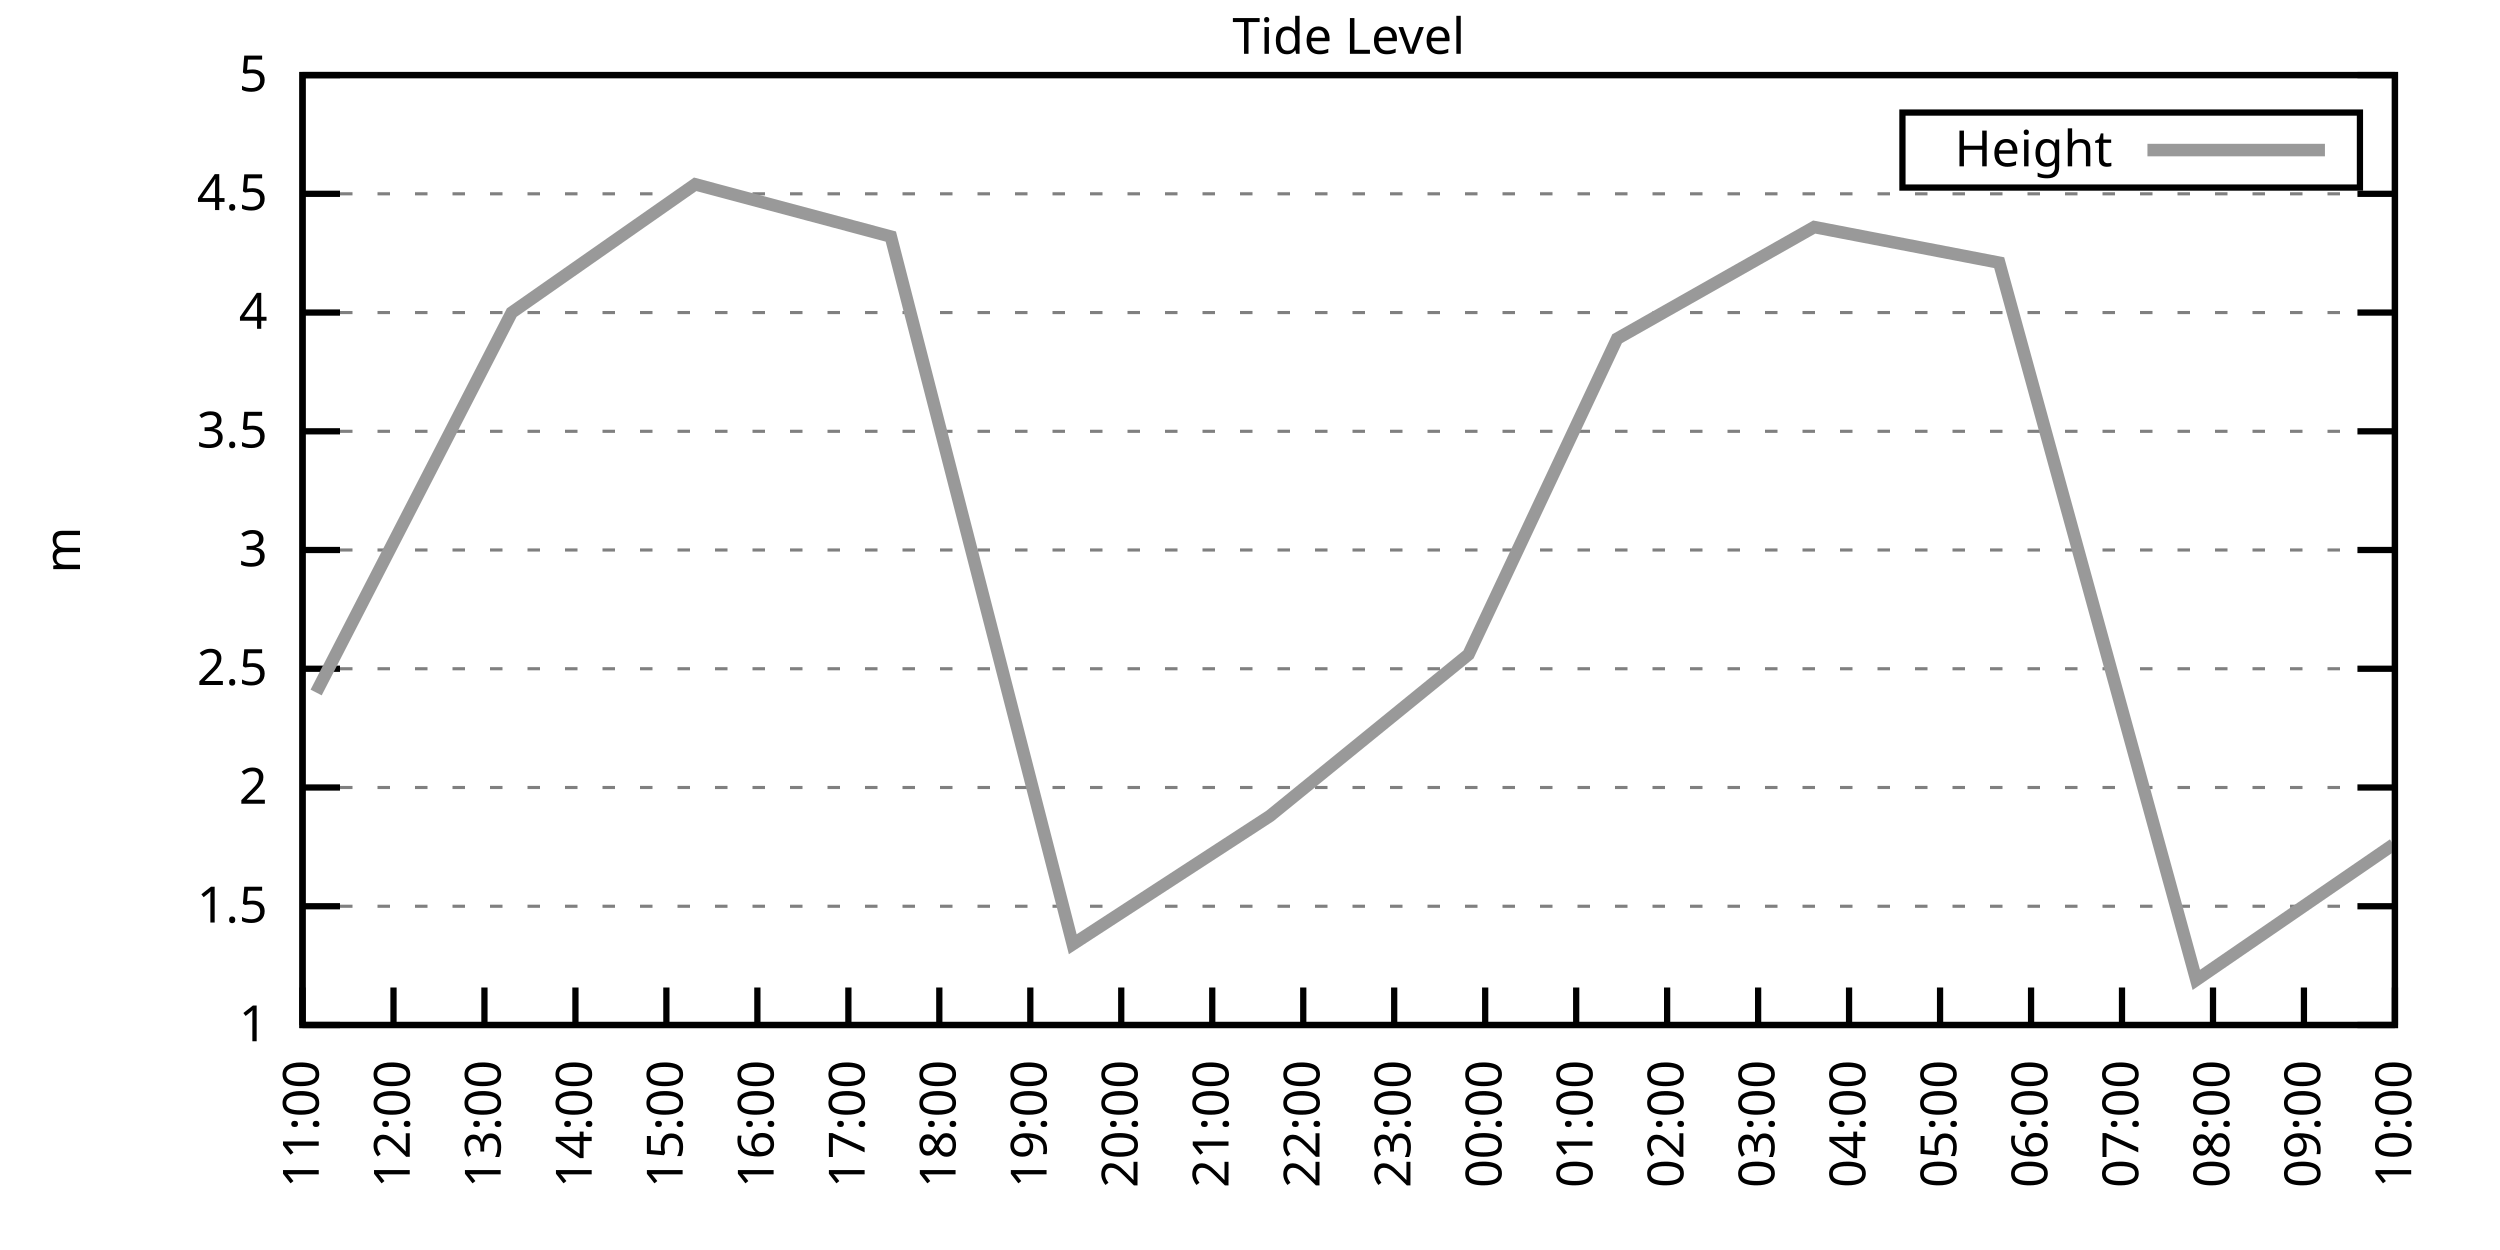
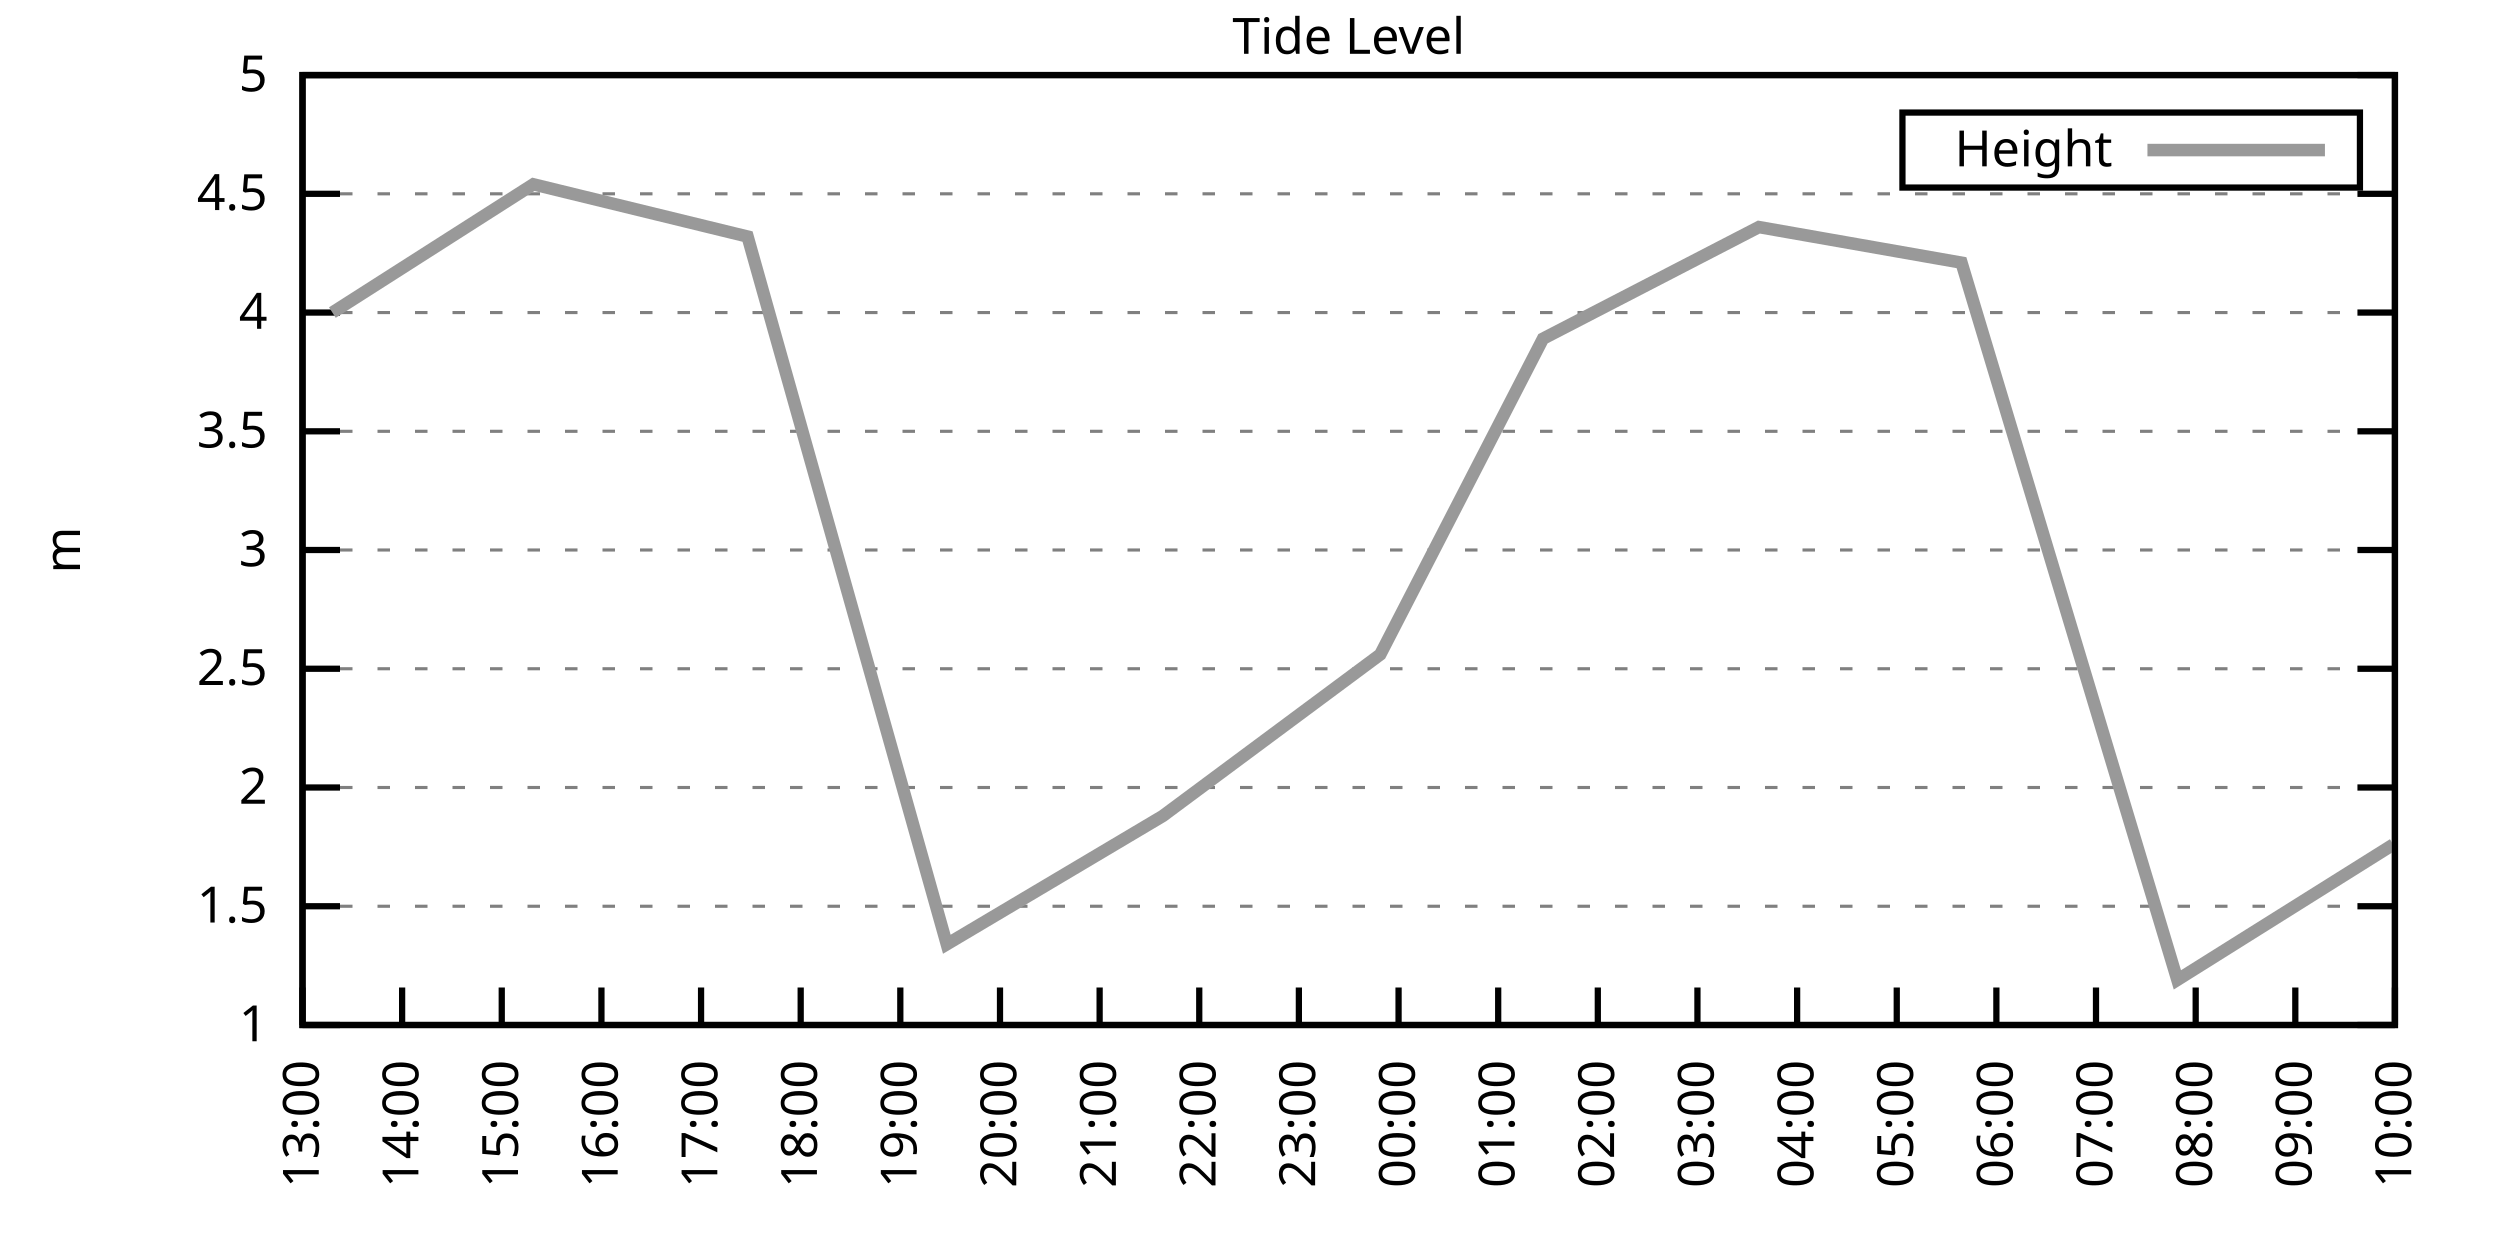
<svg xmlns="http://www.w3.org/2000/svg" xmlns:xlink="http://www.w3.org/1999/xlink" width="400" height="200" viewBox="0 0 400 200">
  <g id="gnuplot_canvas">
    <rect x="0" y="0" width="400" height="200" fill="none" />
    <defs>
      <circle id="gpDot" r="0.5" stroke-width="0.5" stroke="currentColor" />
      <path id="gpPt0" stroke-width="0.333" stroke="currentColor" d="M-1,0 h2 M0,-1 v2" />
      <path id="gpPt1" stroke-width="0.333" stroke="currentColor" d="M-1,-1 L1,1 M1,-1 L-1,1" />
      <path id="gpPt2" stroke-width="0.333" stroke="currentColor" d="M-1,0 L1,0 M0,-1 L0,1 M-1,-1 L1,1 M-1,1 L1,-1" />
      <rect id="gpPt3" stroke-width="0.333" stroke="currentColor" x="-1" y="-1" width="2" height="2" />
      <rect id="gpPt4" stroke-width="0.333" stroke="currentColor" fill="currentColor" x="-1" y="-1" width="2" height="2" />
      <circle id="gpPt5" stroke-width="0.333" stroke="currentColor" cx="0" cy="0" r="1" />
      <use xlink:href="#gpPt5" id="gpPt6" fill="currentColor" stroke="none" />
      <path id="gpPt7" stroke-width="0.333" stroke="currentColor" d="M0,-1.33 L-1.33,0.67 L1.33,0.67 z" />
      <use xlink:href="#gpPt7" id="gpPt8" fill="currentColor" stroke="none" />
      <use xlink:href="#gpPt7" id="gpPt9" stroke="currentColor" transform="rotate(180)" />
      <use xlink:href="#gpPt9" id="gpPt10" fill="currentColor" stroke="none" />
      <use xlink:href="#gpPt3" id="gpPt11" stroke="currentColor" transform="rotate(45)" />
      <use xlink:href="#gpPt11" id="gpPt12" fill="currentColor" stroke="none" />
      <path id="gpPt13" stroke-width="0.333" stroke="currentColor" d="M0,1.330 L1.265,0.411 L0.782,-1.067 L-0.782,-1.076 L-1.265,0.411 z" />
      <use xlink:href="#gpPt13" id="gpPt14" fill="currentColor" stroke="none" />
      <filter id="textbox" filterUnits="objectBoundingBox" x="0" y="0" height="1" width="1">
        <feFlood flood-color="white" flood-opacity="1" result="bgnd" />
        <feComposite in="SourceGraphic" in2="bgnd" operator="atop" />
      </filter>
      <filter id="greybox" filterUnits="objectBoundingBox" x="0" y="0" height="1" width="1">
        <feFlood flood-color="lightgrey" flood-opacity="1" result="grey" />
        <feComposite in="SourceGraphic" in2="grey" operator="atop" />
      </filter>
    </defs>
    <g fill="none" color="white" stroke="currentColor" stroke-width="1.00" stroke-linecap="butt" stroke-linejoin="miter">
</g>
    <g fill="none" color="black" stroke="currentColor" stroke-width="1.00" stroke-linecap="butt" stroke-linejoin="miter">
      <g stroke="none" shape-rendering="crispEdges">
        <polygon fill="rgb(255, 255, 255)" points="48.40,164.00 383.18,164.00 383.18,12.02 48.40,12.02 " />
      </g>
    </g>
    <g fill="none" color="black" stroke="currentColor" stroke-width="1.00" stroke-linecap="butt" stroke-linejoin="miter">
</g>
    <g fill="none" color="black" stroke="black" stroke-width="0.50" stroke-linecap="butt" stroke-linejoin="miter">
</g>
    <g fill="none" color="gray" stroke="currentColor" stroke-width="0.50" stroke-linecap="butt" stroke-linejoin="miter">
      <path stroke="gray" stroke-dasharray="2,4" class="gridline" d="M48.40,164.00 L383.19,164.00  " />
    </g>
    <g fill="none" color="gray" stroke="gray" stroke-width="1.00" stroke-linecap="butt" stroke-linejoin="miter">
</g>
    <g fill="none" color="black" stroke="currentColor" stroke-width="1.00" stroke-linecap="butt" stroke-linejoin="miter">
      <path stroke="black" d="M48.40,164.00 L54.40,164.00 M383.19,164.00 L377.19,164.00  " />
      <g transform="translate(42.80,166.60)" stroke="none" fill="black" font-family="Sans" font-size="8.00" text-anchor="end">
        <text>
          <tspan font-family="Sans"> 1</tspan>
        </text>
      </g>
    </g>
    <g fill="none" color="black" stroke="currentColor" stroke-width="1.00" stroke-linecap="butt" stroke-linejoin="miter">
</g>
    <g fill="none" color="black" stroke="black" stroke-width="0.50" stroke-linecap="butt" stroke-linejoin="miter">
</g>
    <g fill="none" color="gray" stroke="currentColor" stroke-width="0.50" stroke-linecap="butt" stroke-linejoin="miter">
      <path stroke="gray" stroke-dasharray="2,4" class="gridline" d="M48.40,145.00 L383.19,145.00  " />
    </g>
    <g fill="none" color="gray" stroke="gray" stroke-width="1.00" stroke-linecap="butt" stroke-linejoin="miter">
</g>
    <g fill="none" color="black" stroke="currentColor" stroke-width="1.00" stroke-linecap="butt" stroke-linejoin="miter">
      <path stroke="black" d="M48.40,145.00 L54.40,145.00 M383.19,145.00 L377.19,145.00  " />
      <g transform="translate(42.80,147.60)" stroke="none" fill="black" font-family="Sans" font-size="8.00" text-anchor="end">
        <text>
          <tspan font-family="Sans"> 1.5</tspan>
        </text>
      </g>
    </g>
    <g fill="none" color="black" stroke="currentColor" stroke-width="1.00" stroke-linecap="butt" stroke-linejoin="miter">
</g>
    <g fill="none" color="black" stroke="black" stroke-width="0.50" stroke-linecap="butt" stroke-linejoin="miter">
</g>
    <g fill="none" color="gray" stroke="currentColor" stroke-width="0.50" stroke-linecap="butt" stroke-linejoin="miter">
      <path stroke="gray" stroke-dasharray="2,4" class="gridline" d="M48.40,126.00 L383.19,126.00  " />
    </g>
    <g fill="none" color="gray" stroke="gray" stroke-width="1.00" stroke-linecap="butt" stroke-linejoin="miter">
</g>
    <g fill="none" color="black" stroke="currentColor" stroke-width="1.00" stroke-linecap="butt" stroke-linejoin="miter">
      <path stroke="black" d="M48.40,126.00 L54.40,126.00 M383.19,126.00 L377.19,126.00  " />
      <g transform="translate(42.80,128.60)" stroke="none" fill="black" font-family="Sans" font-size="8.00" text-anchor="end">
        <text>
          <tspan font-family="Sans"> 2</tspan>
        </text>
      </g>
    </g>
    <g fill="none" color="black" stroke="currentColor" stroke-width="1.00" stroke-linecap="butt" stroke-linejoin="miter">
</g>
    <g fill="none" color="black" stroke="black" stroke-width="0.50" stroke-linecap="butt" stroke-linejoin="miter">
</g>
    <g fill="none" color="gray" stroke="currentColor" stroke-width="0.50" stroke-linecap="butt" stroke-linejoin="miter">
      <path stroke="gray" stroke-dasharray="2,4" class="gridline" d="M48.40,107.00 L383.19,107.00  " />
    </g>
    <g fill="none" color="gray" stroke="gray" stroke-width="1.00" stroke-linecap="butt" stroke-linejoin="miter">
</g>
    <g fill="none" color="black" stroke="currentColor" stroke-width="1.00" stroke-linecap="butt" stroke-linejoin="miter">
      <path stroke="black" d="M48.40,107.00 L54.40,107.00 M383.19,107.00 L377.19,107.00  " />
      <g transform="translate(42.80,109.60)" stroke="none" fill="black" font-family="Sans" font-size="8.00" text-anchor="end">
        <text>
          <tspan font-family="Sans"> 2.5</tspan>
        </text>
      </g>
    </g>
    <g fill="none" color="black" stroke="currentColor" stroke-width="1.00" stroke-linecap="butt" stroke-linejoin="miter">
</g>
    <g fill="none" color="black" stroke="black" stroke-width="0.50" stroke-linecap="butt" stroke-linejoin="miter">
</g>
    <g fill="none" color="gray" stroke="currentColor" stroke-width="0.50" stroke-linecap="butt" stroke-linejoin="miter">
      <path stroke="gray" stroke-dasharray="2,4" class="gridline" d="M48.40,88.00 L383.19,88.00  " />
    </g>
    <g fill="none" color="gray" stroke="gray" stroke-width="1.00" stroke-linecap="butt" stroke-linejoin="miter">
</g>
    <g fill="none" color="black" stroke="currentColor" stroke-width="1.00" stroke-linecap="butt" stroke-linejoin="miter">
      <path stroke="black" d="M48.40,88.00 L54.40,88.00 M383.19,88.00 L377.19,88.00  " />
      <g transform="translate(42.80,90.60)" stroke="none" fill="black" font-family="Sans" font-size="8.00" text-anchor="end">
        <text>
          <tspan font-family="Sans"> 3</tspan>
        </text>
      </g>
    </g>
    <g fill="none" color="black" stroke="currentColor" stroke-width="1.00" stroke-linecap="butt" stroke-linejoin="miter">
</g>
    <g fill="none" color="black" stroke="black" stroke-width="0.50" stroke-linecap="butt" stroke-linejoin="miter">
</g>
    <g fill="none" color="gray" stroke="currentColor" stroke-width="0.50" stroke-linecap="butt" stroke-linejoin="miter">
      <path stroke="gray" stroke-dasharray="2,4" class="gridline" d="M48.40,69.01 L383.19,69.01  " />
    </g>
    <g fill="none" color="gray" stroke="gray" stroke-width="1.00" stroke-linecap="butt" stroke-linejoin="miter">
</g>
    <g fill="none" color="black" stroke="currentColor" stroke-width="1.00" stroke-linecap="butt" stroke-linejoin="miter">
      <path stroke="black" d="M48.40,69.01 L54.40,69.01 M383.19,69.01 L377.19,69.01  " />
      <g transform="translate(42.80,71.61)" stroke="none" fill="black" font-family="Sans" font-size="8.00" text-anchor="end">
        <text>
          <tspan font-family="Sans"> 3.5</tspan>
        </text>
      </g>
    </g>
    <g fill="none" color="black" stroke="currentColor" stroke-width="1.00" stroke-linecap="butt" stroke-linejoin="miter">
</g>
    <g fill="none" color="black" stroke="black" stroke-width="0.50" stroke-linecap="butt" stroke-linejoin="miter">
</g>
    <g fill="none" color="gray" stroke="currentColor" stroke-width="0.50" stroke-linecap="butt" stroke-linejoin="miter">
      <path stroke="gray" stroke-dasharray="2,4" class="gridline" d="M48.40,50.01 L383.19,50.01  " />
    </g>
    <g fill="none" color="gray" stroke="gray" stroke-width="1.00" stroke-linecap="butt" stroke-linejoin="miter">
</g>
    <g fill="none" color="black" stroke="currentColor" stroke-width="1.00" stroke-linecap="butt" stroke-linejoin="miter">
      <path stroke="black" d="M48.40,50.01 L54.40,50.01 M383.19,50.01 L377.19,50.01  " />
      <g transform="translate(42.80,52.61)" stroke="none" fill="black" font-family="Sans" font-size="8.00" text-anchor="end">
        <text>
          <tspan font-family="Sans"> 4</tspan>
        </text>
      </g>
    </g>
    <g fill="none" color="black" stroke="currentColor" stroke-width="1.00" stroke-linecap="butt" stroke-linejoin="miter">
</g>
    <g fill="none" color="black" stroke="black" stroke-width="0.50" stroke-linecap="butt" stroke-linejoin="miter">
</g>
    <g fill="none" color="gray" stroke="currentColor" stroke-width="0.50" stroke-linecap="butt" stroke-linejoin="miter">
      <path stroke="gray" stroke-dasharray="2,4" class="gridline" d="M48.40,31.01 L383.19,31.01  " />
    </g>
    <g fill="none" color="gray" stroke="gray" stroke-width="1.00" stroke-linecap="butt" stroke-linejoin="miter">
</g>
    <g fill="none" color="black" stroke="currentColor" stroke-width="1.00" stroke-linecap="butt" stroke-linejoin="miter">
      <path stroke="black" d="M48.40,31.01 L54.40,31.01 M383.19,31.01 L377.19,31.01  " />
      <g transform="translate(42.80,33.61)" stroke="none" fill="black" font-family="Sans" font-size="8.00" text-anchor="end">
        <text>
          <tspan font-family="Sans"> 4.5</tspan>
        </text>
      </g>
    </g>
    <g fill="none" color="black" stroke="currentColor" stroke-width="1.00" stroke-linecap="butt" stroke-linejoin="miter">
</g>
    <g fill="none" color="black" stroke="black" stroke-width="0.50" stroke-linecap="butt" stroke-linejoin="miter">
</g>
    <g fill="none" color="gray" stroke="currentColor" stroke-width="0.50" stroke-linecap="butt" stroke-linejoin="miter">
      <path stroke="gray" stroke-dasharray="2,4" class="gridline" d="M48.40,12.01 L383.19,12.01  " />
    </g>
    <g fill="none" color="gray" stroke="gray" stroke-width="1.00" stroke-linecap="butt" stroke-linejoin="miter">
</g>
    <g fill="none" color="black" stroke="currentColor" stroke-width="1.00" stroke-linecap="butt" stroke-linejoin="miter">
      <path stroke="black" d="M48.40,12.01 L54.40,12.01 M383.19,12.01 L377.19,12.01  " />
      <g transform="translate(42.80,14.61)" stroke="none" fill="black" font-family="Sans" font-size="8.00" text-anchor="end">
        <text>
          <tspan font-family="Sans"> 5</tspan>
        </text>
      </g>
    </g>
    <g fill="none" color="black" stroke="currentColor" stroke-width="1.00" stroke-linecap="butt" stroke-linejoin="miter">
      <path stroke="black" d="M48.40,164.00 L48.40,158.00  " />
      <g transform="translate(51.00,169.60) rotate(270.00)" stroke="none" fill="black" font-family="Sans" font-size="8.00" text-anchor="end">
        <text>
-           <tspan font-family="Sans">11:00</tspan>
-         </text>
-       </g>
-     </g>
-     <g fill="none" color="black" stroke="currentColor" stroke-width="1.00" stroke-linecap="butt" stroke-linejoin="miter">
-       <path stroke="black" d="M62.96,164.00 L62.96,158.00  " />
-       <g transform="translate(65.56,169.60) rotate(270.00)" stroke="none" fill="black" font-family="Sans" font-size="8.00" text-anchor="end">
-         <text>
-           <tspan font-family="Sans">12:00</tspan>
-         </text>
-       </g>
-     </g>
-     <g fill="none" color="black" stroke="currentColor" stroke-width="1.00" stroke-linecap="butt" stroke-linejoin="miter">
-       <path stroke="black" d="M77.51,164.00 L77.51,158.00  " />
-       <g transform="translate(80.11,169.60) rotate(270.00)" stroke="none" fill="black" font-family="Sans" font-size="8.00" text-anchor="end">
-         <text>
          <tspan font-family="Sans">13:00</tspan>
        </text>
      </g>
    </g>
    <g fill="none" color="black" stroke="currentColor" stroke-width="1.00" stroke-linecap="butt" stroke-linejoin="miter">
-       <path stroke="black" d="M92.07,164.00 L92.07,158.00  " />
-       <g transform="translate(94.67,169.60) rotate(270.00)" stroke="none" fill="black" font-family="Sans" font-size="8.00" text-anchor="end">
+       <path stroke="black" d="M64.34,164.00 L64.34,158.00  " />
+       <g transform="translate(66.94,169.60) rotate(270.00)" stroke="none" fill="black" font-family="Sans" font-size="8.00" text-anchor="end">
        <text>
          <tspan font-family="Sans">14:00</tspan>
        </text>
      </g>
    </g>
    <g fill="none" color="black" stroke="currentColor" stroke-width="1.00" stroke-linecap="butt" stroke-linejoin="miter">
-       <path stroke="black" d="M106.62,164.00 L106.62,158.00  " />
-       <g transform="translate(109.22,169.60) rotate(270.00)" stroke="none" fill="black" font-family="Sans" font-size="8.00" text-anchor="end">
+       <path stroke="black" d="M80.28,164.00 L80.28,158.00  " />
+       <g transform="translate(82.88,169.60) rotate(270.00)" stroke="none" fill="black" font-family="Sans" font-size="8.00" text-anchor="end">
        <text>
          <tspan font-family="Sans">15:00</tspan>
        </text>
      </g>
    </g>
    <g fill="none" color="black" stroke="currentColor" stroke-width="1.00" stroke-linecap="butt" stroke-linejoin="miter">
-       <path stroke="black" d="M121.18,164.00 L121.18,158.00  " />
-       <g transform="translate(123.78,169.60) rotate(270.00)" stroke="none" fill="black" font-family="Sans" font-size="8.00" text-anchor="end">
+       <path stroke="black" d="M96.23,164.00 L96.23,158.00  " />
+       <g transform="translate(98.83,169.60) rotate(270.00)" stroke="none" fill="black" font-family="Sans" font-size="8.00" text-anchor="end">
        <text>
          <tspan font-family="Sans">16:00</tspan>
        </text>
      </g>
    </g>
    <g fill="none" color="black" stroke="currentColor" stroke-width="1.00" stroke-linecap="butt" stroke-linejoin="miter">
-       <path stroke="black" d="M135.74,164.00 L135.74,158.00  " />
-       <g transform="translate(138.34,169.60) rotate(270.00)" stroke="none" fill="black" font-family="Sans" font-size="8.00" text-anchor="end">
+       <path stroke="black" d="M112.17,164.00 L112.17,158.00  " />
+       <g transform="translate(114.77,169.60) rotate(270.00)" stroke="none" fill="black" font-family="Sans" font-size="8.00" text-anchor="end">
        <text>
          <tspan font-family="Sans">17:00</tspan>
        </text>
      </g>
    </g>
    <g fill="none" color="black" stroke="currentColor" stroke-width="1.00" stroke-linecap="butt" stroke-linejoin="miter">
-       <path stroke="black" d="M150.29,164.00 L150.29,158.00  " />
-       <g transform="translate(152.89,169.60) rotate(270.00)" stroke="none" fill="black" font-family="Sans" font-size="8.00" text-anchor="end">
+       <path stroke="black" d="M128.11,164.00 L128.11,158.00  " />
+       <g transform="translate(130.71,169.60) rotate(270.00)" stroke="none" fill="black" font-family="Sans" font-size="8.00" text-anchor="end">
        <text>
          <tspan font-family="Sans">18:00</tspan>
        </text>
      </g>
    </g>
    <g fill="none" color="black" stroke="currentColor" stroke-width="1.00" stroke-linecap="butt" stroke-linejoin="miter">
-       <path stroke="black" d="M164.85,164.00 L164.85,158.00  " />
-       <g transform="translate(167.45,169.60) rotate(270.00)" stroke="none" fill="black" font-family="Sans" font-size="8.00" text-anchor="end">
+       <path stroke="black" d="M144.05,164.00 L144.05,158.00  " />
+       <g transform="translate(146.65,169.60) rotate(270.00)" stroke="none" fill="black" font-family="Sans" font-size="8.00" text-anchor="end">
        <text>
          <tspan font-family="Sans">19:00</tspan>
        </text>
      </g>
    </g>
    <g fill="none" color="black" stroke="currentColor" stroke-width="1.00" stroke-linecap="butt" stroke-linejoin="miter">
-       <path stroke="black" d="M179.40,164.00 L179.40,158.00  " />
-       <g transform="translate(182.00,169.60) rotate(270.00)" stroke="none" fill="black" font-family="Sans" font-size="8.00" text-anchor="end">
+       <path stroke="black" d="M160.00,164.00 L160.00,158.00  " />
+       <g transform="translate(162.60,169.60) rotate(270.00)" stroke="none" fill="black" font-family="Sans" font-size="8.00" text-anchor="end">
        <text>
          <tspan font-family="Sans">20:00</tspan>
        </text>
      </g>
    </g>
    <g fill="none" color="black" stroke="currentColor" stroke-width="1.00" stroke-linecap="butt" stroke-linejoin="miter">
-       <path stroke="black" d="M193.96,164.00 L193.96,158.00  " />
-       <g transform="translate(196.56,169.60) rotate(270.00)" stroke="none" fill="black" font-family="Sans" font-size="8.00" text-anchor="end">
+       <path stroke="black" d="M175.94,164.00 L175.94,158.00  " />
+       <g transform="translate(178.54,169.60) rotate(270.00)" stroke="none" fill="black" font-family="Sans" font-size="8.00" text-anchor="end">
        <text>
          <tspan font-family="Sans">21:00</tspan>
        </text>
      </g>
    </g>
    <g fill="none" color="black" stroke="currentColor" stroke-width="1.00" stroke-linecap="butt" stroke-linejoin="miter">
-       <path stroke="black" d="M208.52,164.00 L208.52,158.00  " />
-       <g transform="translate(211.12,169.60) rotate(270.00)" stroke="none" fill="black" font-family="Sans" font-size="8.00" text-anchor="end">
+       <path stroke="black" d="M191.88,164.00 L191.88,158.00  " />
+       <g transform="translate(194.48,169.60) rotate(270.00)" stroke="none" fill="black" font-family="Sans" font-size="8.00" text-anchor="end">
        <text>
          <tspan font-family="Sans">22:00</tspan>
        </text>
      </g>
    </g>
    <g fill="none" color="black" stroke="currentColor" stroke-width="1.00" stroke-linecap="butt" stroke-linejoin="miter">
-       <path stroke="black" d="M223.07,164.00 L223.07,158.00  " />
-       <g transform="translate(225.67,169.60) rotate(270.00)" stroke="none" fill="black" font-family="Sans" font-size="8.00" text-anchor="end">
+       <path stroke="black" d="M207.82,164.00 L207.82,158.00  " />
+       <g transform="translate(210.42,169.60) rotate(270.00)" stroke="none" fill="black" font-family="Sans" font-size="8.00" text-anchor="end">
        <text>
          <tspan font-family="Sans">23:00</tspan>
        </text>
      </g>
    </g>
    <g fill="none" color="black" stroke="currentColor" stroke-width="1.00" stroke-linecap="butt" stroke-linejoin="miter">
-       <path stroke="black" d="M237.63,164.00 L237.63,158.00  " />
-       <g transform="translate(240.23,169.60) rotate(270.00)" stroke="none" fill="black" font-family="Sans" font-size="8.00" text-anchor="end">
+       <path stroke="black" d="M223.77,164.00 L223.77,158.00  " />
+       <g transform="translate(226.37,169.60) rotate(270.00)" stroke="none" fill="black" font-family="Sans" font-size="8.00" text-anchor="end">
        <text>
          <tspan font-family="Sans">00:00</tspan>
        </text>
      </g>
    </g>
    <g fill="none" color="black" stroke="currentColor" stroke-width="1.00" stroke-linecap="butt" stroke-linejoin="miter">
-       <path stroke="black" d="M252.19,164.00 L252.19,158.00  " />
-       <g transform="translate(254.79,169.60) rotate(270.00)" stroke="none" fill="black" font-family="Sans" font-size="8.00" text-anchor="end">
+       <path stroke="black" d="M239.71,164.00 L239.71,158.00  " />
+       <g transform="translate(242.31,169.60) rotate(270.00)" stroke="none" fill="black" font-family="Sans" font-size="8.00" text-anchor="end">
        <text>
          <tspan font-family="Sans">01:00</tspan>
        </text>
      </g>
    </g>
    <g fill="none" color="black" stroke="currentColor" stroke-width="1.00" stroke-linecap="butt" stroke-linejoin="miter">
-       <path stroke="black" d="M266.74,164.00 L266.74,158.00  " />
-       <g transform="translate(269.34,169.60) rotate(270.00)" stroke="none" fill="black" font-family="Sans" font-size="8.00" text-anchor="end">
+       <path stroke="black" d="M255.65,164.00 L255.65,158.00  " />
+       <g transform="translate(258.25,169.60) rotate(270.00)" stroke="none" fill="black" font-family="Sans" font-size="8.00" text-anchor="end">
        <text>
          <tspan font-family="Sans">02:00</tspan>
        </text>
      </g>
    </g>
    <g fill="none" color="black" stroke="currentColor" stroke-width="1.00" stroke-linecap="butt" stroke-linejoin="miter">
-       <path stroke="black" d="M281.30,164.00 L281.30,158.00  " />
-       <g transform="translate(283.90,169.60) rotate(270.00)" stroke="none" fill="black" font-family="Sans" font-size="8.00" text-anchor="end">
+       <path stroke="black" d="M271.59,164.00 L271.59,158.00  " />
+       <g transform="translate(274.19,169.60) rotate(270.00)" stroke="none" fill="black" font-family="Sans" font-size="8.00" text-anchor="end">
        <text>
          <tspan font-family="Sans">03:00</tspan>
        </text>
      </g>
    </g>
    <g fill="none" color="black" stroke="currentColor" stroke-width="1.00" stroke-linecap="butt" stroke-linejoin="miter">
-       <path stroke="black" d="M295.85,164.00 L295.85,158.00  " />
-       <g transform="translate(298.45,169.60) rotate(270.00)" stroke="none" fill="black" font-family="Sans" font-size="8.00" text-anchor="end">
+       <path stroke="black" d="M287.54,164.00 L287.54,158.00  " />
+       <g transform="translate(290.14,169.60) rotate(270.00)" stroke="none" fill="black" font-family="Sans" font-size="8.00" text-anchor="end">
        <text>
          <tspan font-family="Sans">04:00</tspan>
        </text>
      </g>
    </g>
    <g fill="none" color="black" stroke="currentColor" stroke-width="1.00" stroke-linecap="butt" stroke-linejoin="miter">
-       <path stroke="black" d="M310.41,164.00 L310.41,158.00  " />
-       <g transform="translate(313.01,169.60) rotate(270.00)" stroke="none" fill="black" font-family="Sans" font-size="8.00" text-anchor="end">
+       <path stroke="black" d="M303.48,164.00 L303.48,158.00  " />
+       <g transform="translate(306.08,169.60) rotate(270.00)" stroke="none" fill="black" font-family="Sans" font-size="8.00" text-anchor="end">
        <text>
          <tspan font-family="Sans">05:00</tspan>
        </text>
      </g>
    </g>
    <g fill="none" color="black" stroke="currentColor" stroke-width="1.00" stroke-linecap="butt" stroke-linejoin="miter">
-       <path stroke="black" d="M324.97,164.00 L324.97,158.00  " />
-       <g transform="translate(327.57,169.60) rotate(270.00)" stroke="none" fill="black" font-family="Sans" font-size="8.00" text-anchor="end">
+       <path stroke="black" d="M319.42,164.00 L319.42,158.00  " />
+       <g transform="translate(322.02,169.60) rotate(270.00)" stroke="none" fill="black" font-family="Sans" font-size="8.00" text-anchor="end">
        <text>
          <tspan font-family="Sans">06:00</tspan>
        </text>
      </g>
    </g>
    <g fill="none" color="black" stroke="currentColor" stroke-width="1.00" stroke-linecap="butt" stroke-linejoin="miter">
-       <path stroke="black" d="M339.52,164.00 L339.52,158.00  " />
-       <g transform="translate(342.12,169.60) rotate(270.00)" stroke="none" fill="black" font-family="Sans" font-size="8.00" text-anchor="end">
+       <path stroke="black" d="M335.36,164.00 L335.36,158.00  " />
+       <g transform="translate(337.96,169.60) rotate(270.00)" stroke="none" fill="black" font-family="Sans" font-size="8.00" text-anchor="end">
        <text>
          <tspan font-family="Sans">07:00</tspan>
        </text>
      </g>
    </g>
    <g fill="none" color="black" stroke="currentColor" stroke-width="1.00" stroke-linecap="butt" stroke-linejoin="miter">
-       <path stroke="black" d="M354.08,164.00 L354.08,158.00  " />
-       <g transform="translate(356.68,169.60) rotate(270.00)" stroke="none" fill="black" font-family="Sans" font-size="8.00" text-anchor="end">
+       <path stroke="black" d="M351.31,164.00 L351.31,158.00  " />
+       <g transform="translate(353.91,169.60) rotate(270.00)" stroke="none" fill="black" font-family="Sans" font-size="8.00" text-anchor="end">
        <text>
          <tspan font-family="Sans">08:00</tspan>
        </text>
      </g>
    </g>
    <g fill="none" color="black" stroke="currentColor" stroke-width="1.00" stroke-linecap="butt" stroke-linejoin="miter">
-       <path stroke="black" d="M368.63,164.00 L368.63,158.00  " />
-       <g transform="translate(371.23,169.60) rotate(270.00)" stroke="none" fill="black" font-family="Sans" font-size="8.00" text-anchor="end">
+       <path stroke="black" d="M367.25,164.00 L367.25,158.00  " />
+       <g transform="translate(369.85,169.60) rotate(270.00)" stroke="none" fill="black" font-family="Sans" font-size="8.00" text-anchor="end">
        <text>
          <tspan font-family="Sans">09:00</tspan>
        </text>
      </g>
    </g>
    <g fill="none" color="black" stroke="currentColor" stroke-width="1.00" stroke-linecap="butt" stroke-linejoin="miter">
      <path stroke="black" d="M383.19,164.00 L383.19,158.00  " />
      <g transform="translate(385.79,169.60) rotate(270.00)" stroke="none" fill="black" font-family="Sans" font-size="8.00" text-anchor="end">
        <text>
          <tspan font-family="Sans">10:00</tspan>
        </text>
      </g>
    </g>
    <g fill="none" color="black" stroke="currentColor" stroke-width="1.00" stroke-linecap="butt" stroke-linejoin="miter">
</g>
    <g fill="none" color="black" stroke="currentColor" stroke-width="1.00" stroke-linecap="butt" stroke-linejoin="miter">
      <path stroke="black" d="M48.40,12.01 L48.40,164.00 L383.19,164.00 L383.19,12.01 L48.40,12.01 Z  " />
    </g>
    <g fill="none" color="black" stroke="currentColor" stroke-width="1.00" stroke-linecap="butt" stroke-linejoin="miter">
</g>
    <g fill="none" color="black" stroke="currentColor" stroke-width="1.00" stroke-linecap="butt" stroke-linejoin="miter">
      <path stroke="black" d="M304.39,30.01 L304.39,18.01 L377.59,18.01 L377.59,30.01 L304.39,30.01 Z  " />
    </g>
    <g id="Tide_level_plot_1">
      <g fill="none" color="white" stroke="black" stroke-width="2.00" stroke-linecap="butt" stroke-linejoin="miter">
</g>
      <g fill="none" color="black" stroke="currentColor" stroke-width="2.00" stroke-linecap="butt" stroke-linejoin="miter">
        <g transform="translate(337.99,26.61)" stroke="none" fill="black" font-family="Sans" font-size="8.00" text-anchor="end">
          <text>
            <tspan font-family="Sans">Height</tspan>
          </text>
        </g>
      </g>
      <g fill="none" color="black" stroke="currentColor" stroke-width="2.00" stroke-linecap="butt" stroke-linejoin="miter">
-         <path stroke="rgb(153, 153, 153)" d="M343.59,24.01 L371.99,24.01 M50.58,110.80 L81.88,50.01 L111.23,29.49 L142.53,37.85 L171.64,151.08 L203.18,130.56   L234.96,104.72 L258.74,54.19 L290.27,36.33 L319.87,42.03 L351.41,156.78 L382.95,135.12  " />
+         <path stroke="rgb(153, 153, 153)" d="M343.59,24.01 L371.99,24.01 M53.18,50.01 L85.33,29.49 L119.61,37.85 L151.49,151.08 L186.04,130.56 L220.84,104.72   L246.88,54.19 L281.42,36.33 L313.84,42.03 L348.38,156.78 L382.92,135.12  " />
      </g>
    </g>
    <g fill="none" color="black" stroke="currentColor" stroke-width="2.00" stroke-linecap="butt" stroke-linejoin="miter">
</g>
    <g fill="none" color="black" stroke="black" stroke-width="1.00" stroke-linecap="butt" stroke-linejoin="miter">
</g>
    <g fill="none" color="black" stroke="currentColor" stroke-width="1.00" stroke-linecap="butt" stroke-linejoin="miter">
      <path stroke="black" d="M48.40,12.01 L48.40,164.00 L383.19,164.00 L383.19,12.01 L48.40,12.01 Z  " />
      <g transform="translate(12.80,88.01) rotate(270.00)" stroke="none" fill="black" font-family="Sans" font-size="8.00" text-anchor="middle">
        <text>
          <tspan font-family="Sans">m</tspan>
        </text>
      </g>
    </g>
    <g fill="none" color="black" stroke="currentColor" stroke-width="1.00" stroke-linecap="butt" stroke-linejoin="miter">
</g>
    <g fill="none" color="black" stroke="currentColor" stroke-width="1.00" stroke-linecap="butt" stroke-linejoin="miter">
      <g transform="translate(215.79,8.61)" stroke="none" fill="black" font-family="Sans" font-size="8.00" text-anchor="middle">
        <text>
          <tspan font-family="Sans">Tide Level</tspan>
        </text>
      </g>
    </g>
    <g fill="none" color="black" stroke="currentColor" stroke-width="1.00" stroke-linecap="butt" stroke-linejoin="miter">
</g>
  </g>
</svg>
